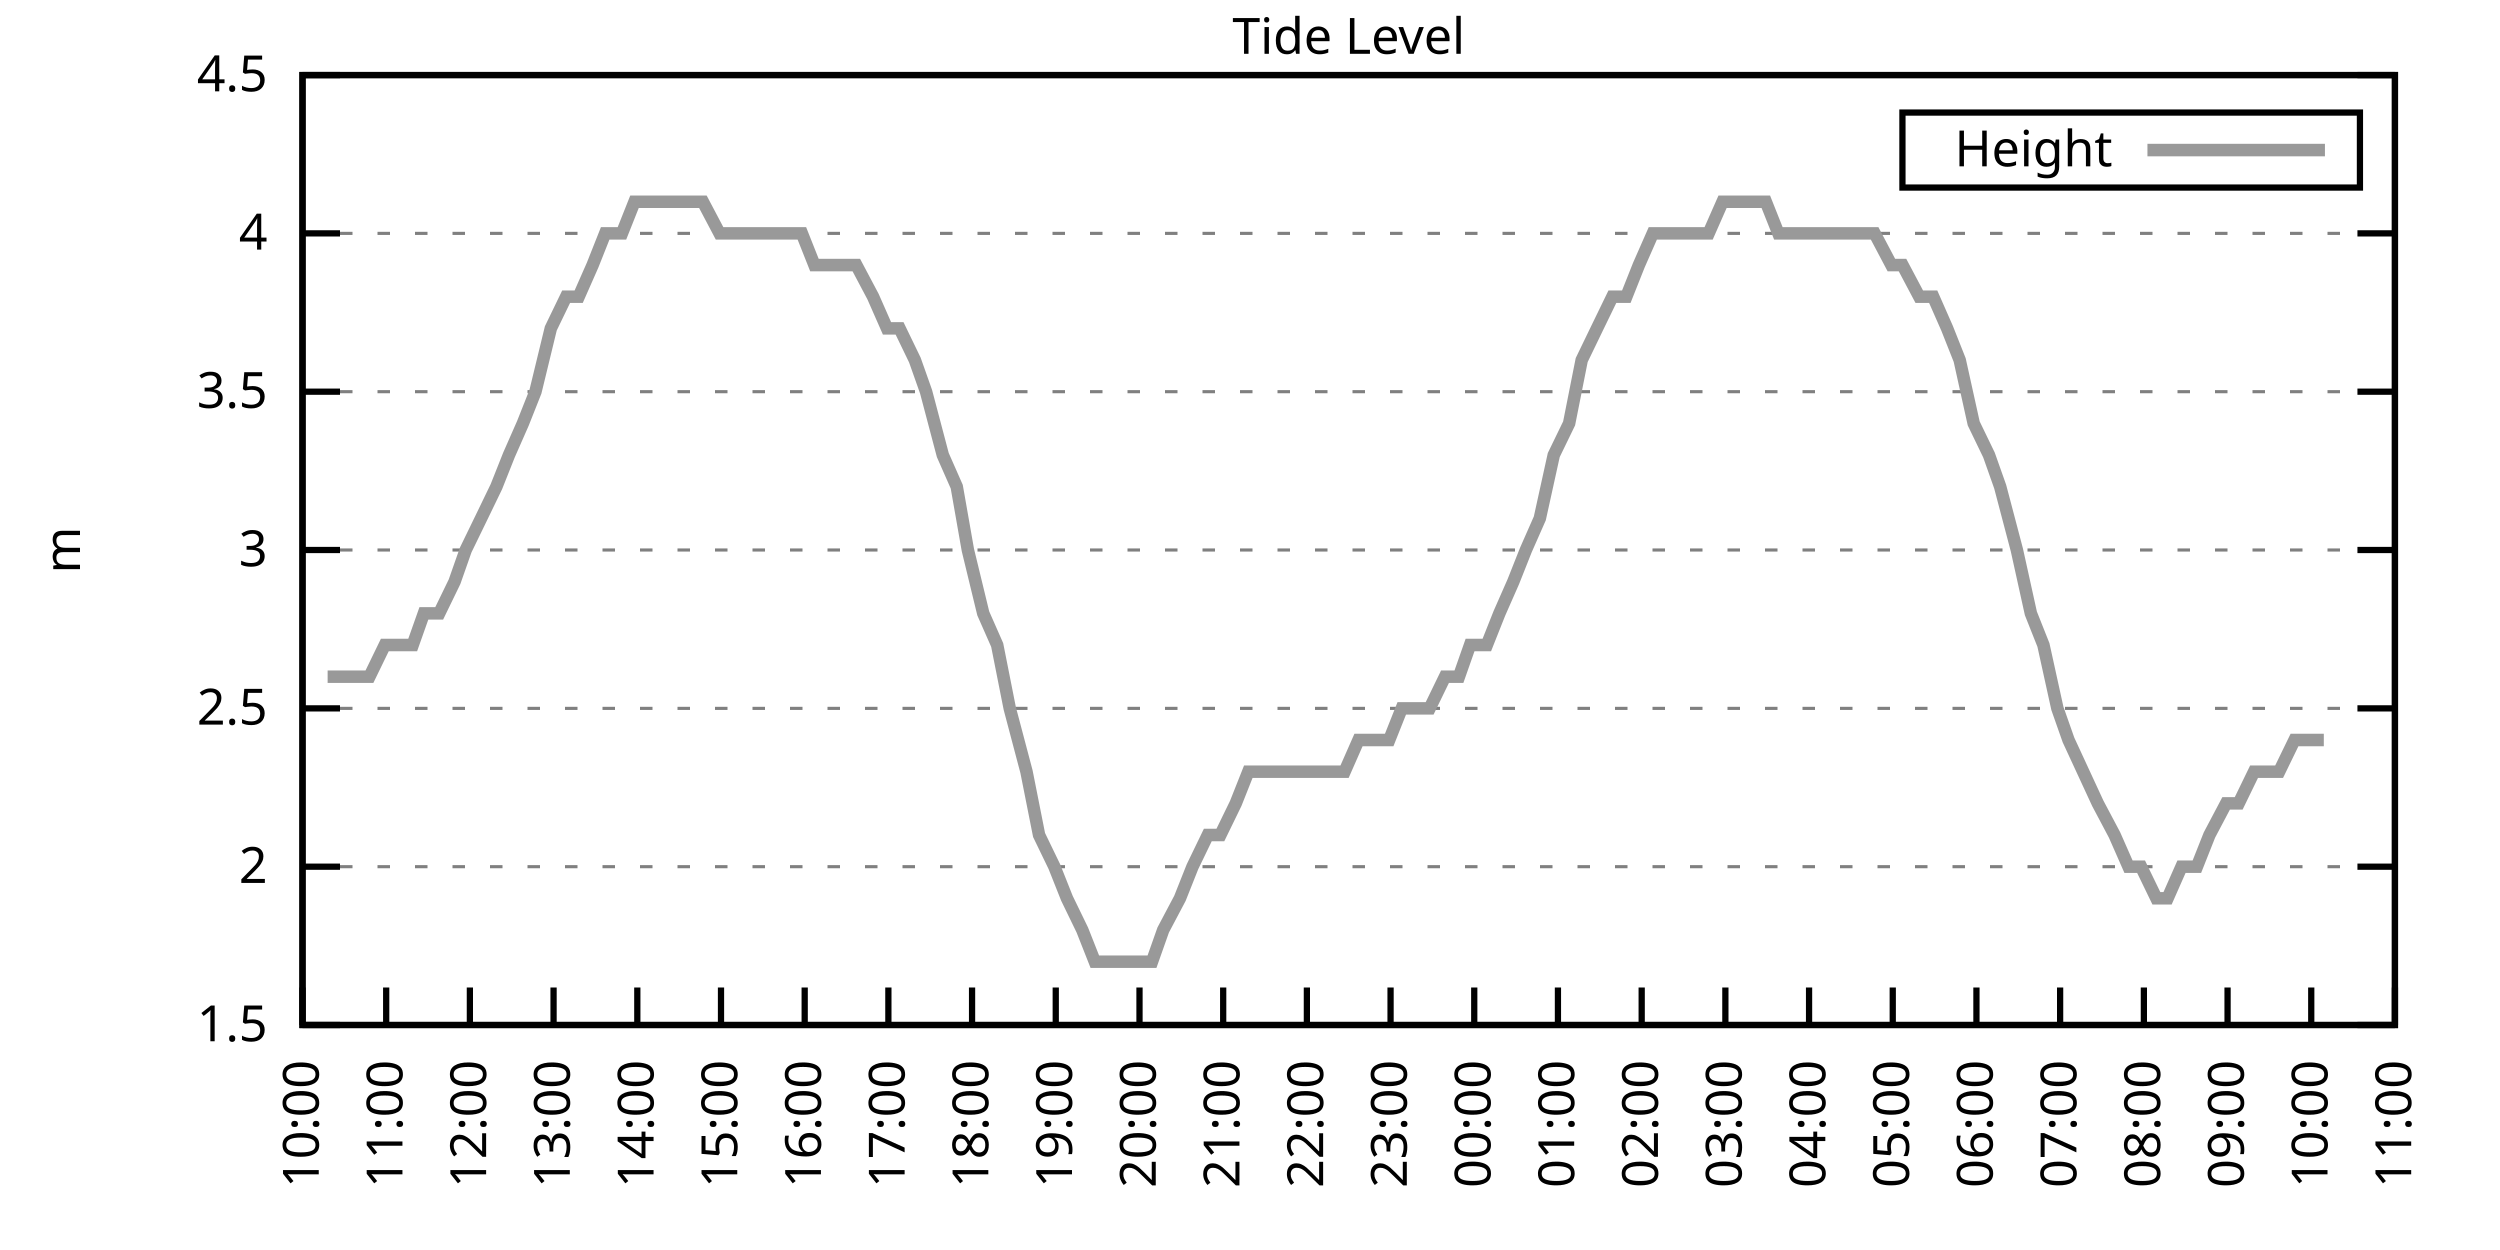
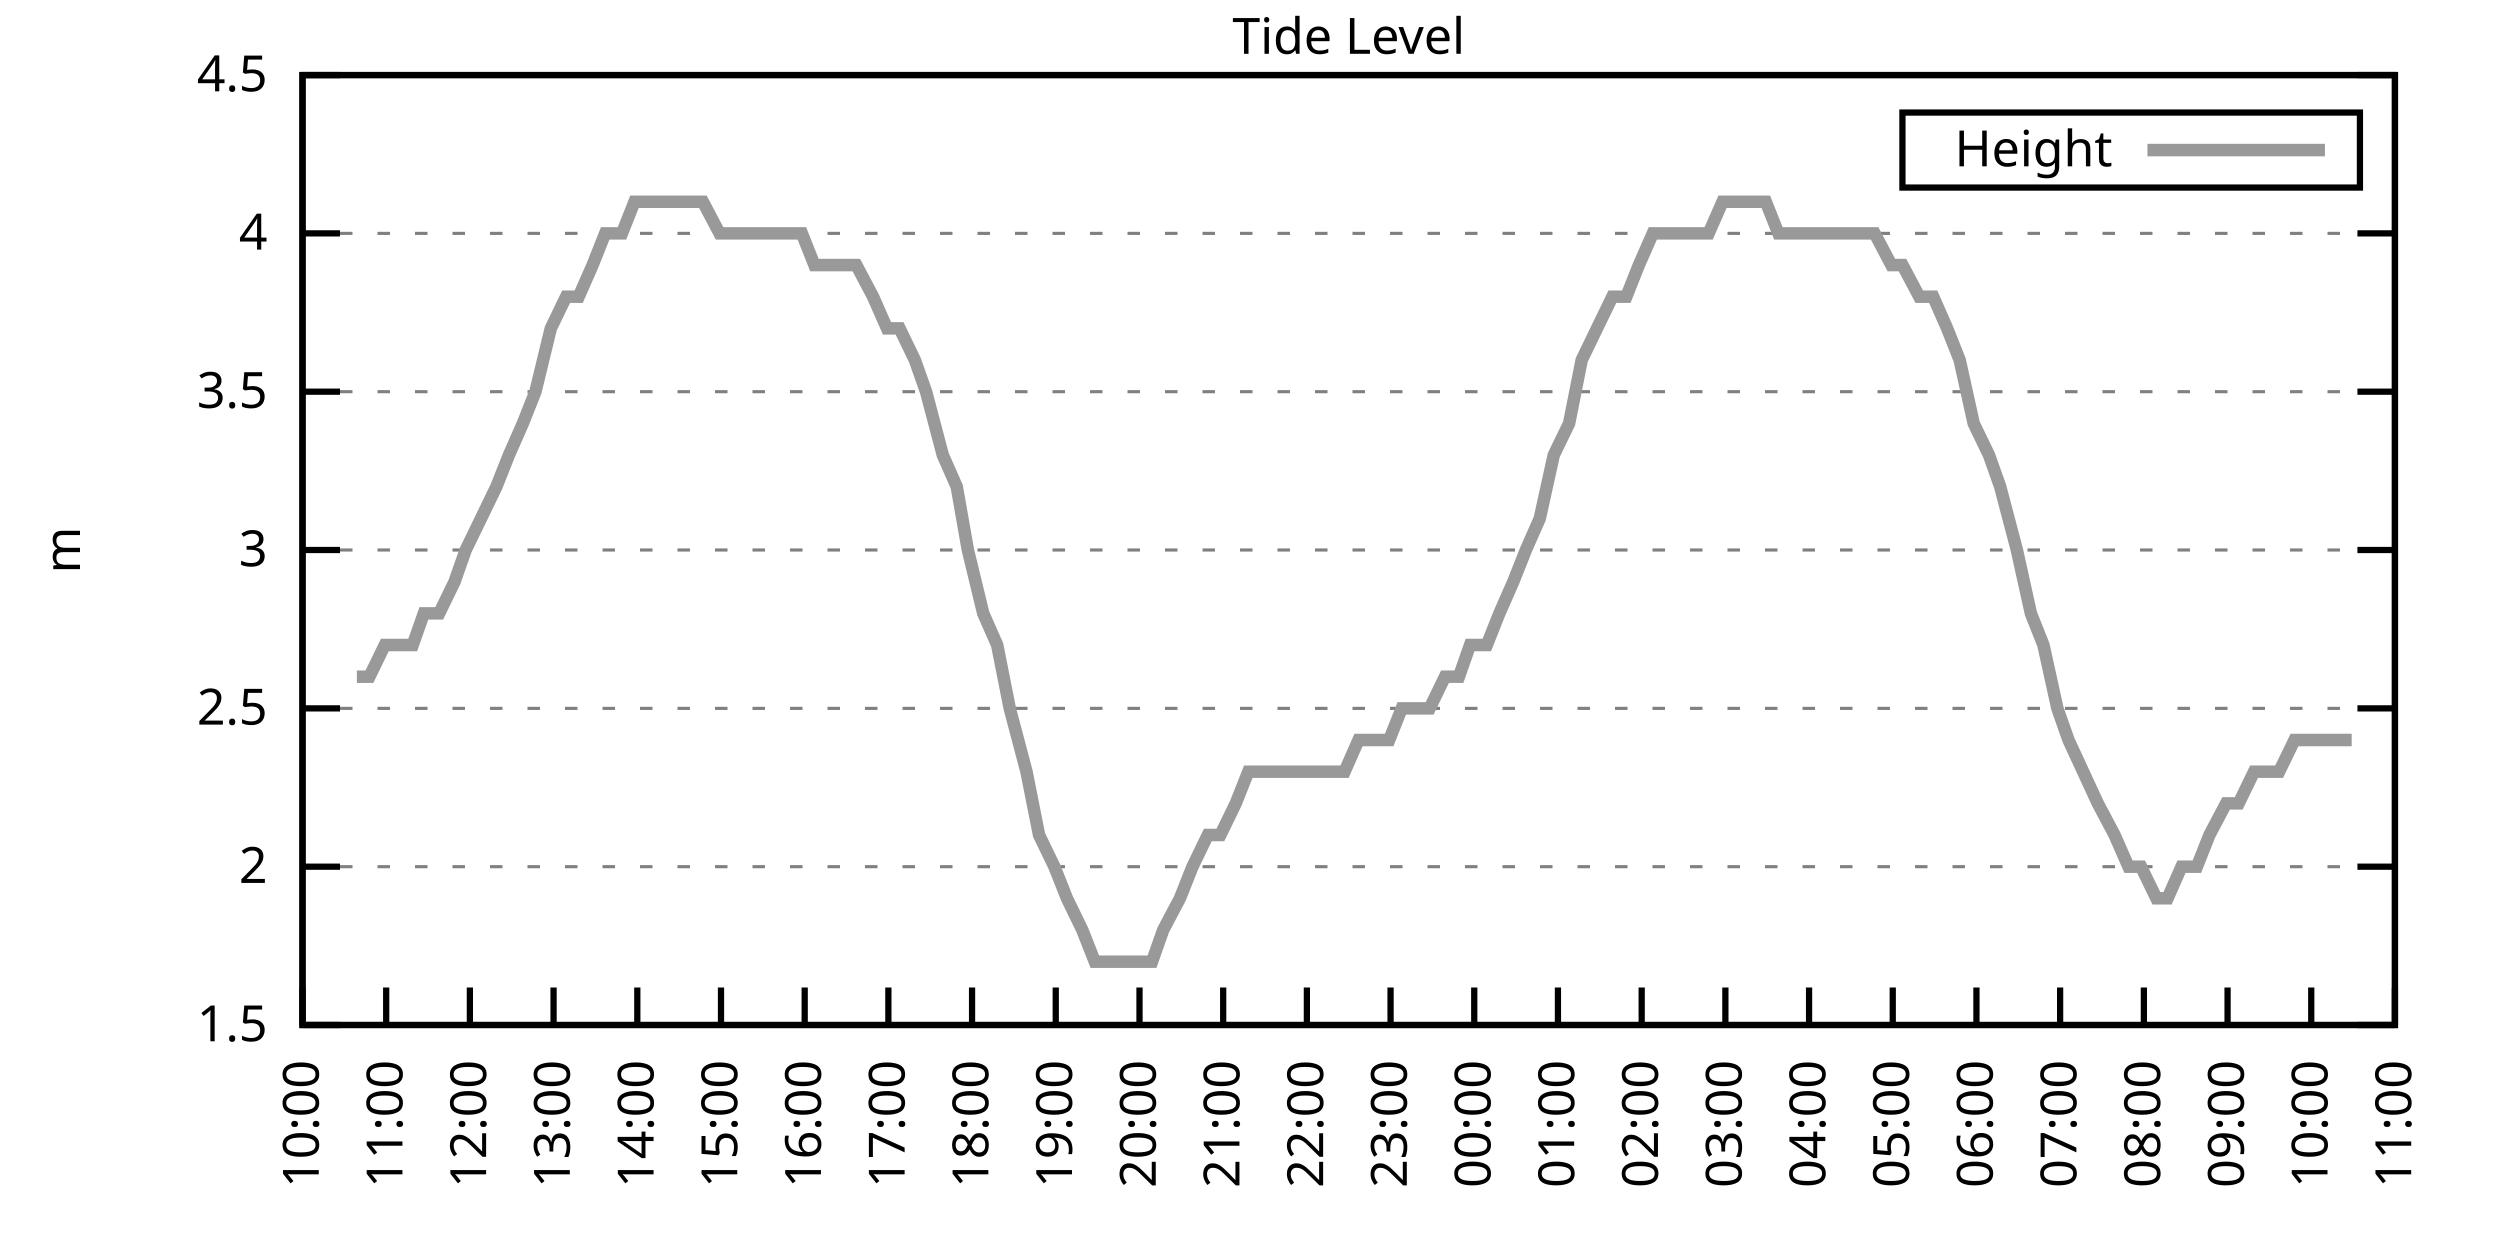
<svg xmlns="http://www.w3.org/2000/svg" xmlns:xlink="http://www.w3.org/1999/xlink" width="400" height="200" viewBox="0 0 400 200">
  <g id="gnuplot_canvas">
    <rect x="0" y="0" width="400" height="200" fill="none" />
    <defs>
      <circle id="gpDot" r="0.5" stroke-width="0.5" stroke="currentColor" />
      <path id="gpPt0" stroke-width="0.333" stroke="currentColor" d="M-1,0 h2 M0,-1 v2" />
      <path id="gpPt1" stroke-width="0.333" stroke="currentColor" d="M-1,-1 L1,1 M1,-1 L-1,1" />
      <path id="gpPt2" stroke-width="0.333" stroke="currentColor" d="M-1,0 L1,0 M0,-1 L0,1 M-1,-1 L1,1 M-1,1 L1,-1" />
      <rect id="gpPt3" stroke-width="0.333" stroke="currentColor" x="-1" y="-1" width="2" height="2" />
      <rect id="gpPt4" stroke-width="0.333" stroke="currentColor" fill="currentColor" x="-1" y="-1" width="2" height="2" />
      <circle id="gpPt5" stroke-width="0.333" stroke="currentColor" cx="0" cy="0" r="1" />
      <use xlink:href="#gpPt5" id="gpPt6" fill="currentColor" stroke="none" />
      <path id="gpPt7" stroke-width="0.333" stroke="currentColor" d="M0,-1.33 L-1.33,0.67 L1.33,0.67 z" />
      <use xlink:href="#gpPt7" id="gpPt8" fill="currentColor" stroke="none" />
      <use xlink:href="#gpPt7" id="gpPt9" stroke="currentColor" transform="rotate(180)" />
      <use xlink:href="#gpPt9" id="gpPt10" fill="currentColor" stroke="none" />
      <use xlink:href="#gpPt3" id="gpPt11" stroke="currentColor" transform="rotate(45)" />
      <use xlink:href="#gpPt11" id="gpPt12" fill="currentColor" stroke="none" />
      <path id="gpPt13" stroke-width="0.333" stroke="currentColor" d="M0,1.330 L1.265,0.411 L0.782,-1.067 L-0.782,-1.076 L-1.265,0.411 z" />
      <use xlink:href="#gpPt13" id="gpPt14" fill="currentColor" stroke="none" />
      <filter id="textbox" filterUnits="objectBoundingBox" x="0" y="0" height="1" width="1">
        <feFlood flood-color="white" flood-opacity="1" result="bgnd" />
        <feComposite in="SourceGraphic" in2="bgnd" operator="atop" />
      </filter>
      <filter id="greybox" filterUnits="objectBoundingBox" x="0" y="0" height="1" width="1">
        <feFlood flood-color="lightgrey" flood-opacity="1" result="grey" />
        <feComposite in="SourceGraphic" in2="grey" operator="atop" />
      </filter>
    </defs>
    <g fill="none" color="white" stroke="currentColor" stroke-width="1.00" stroke-linecap="butt" stroke-linejoin="miter">
</g>
    <g fill="none" color="black" stroke="currentColor" stroke-width="1.00" stroke-linecap="butt" stroke-linejoin="miter">
      <g stroke="none" shape-rendering="crispEdges">
        <polygon fill="rgb(255, 255, 255)" points="48.40,164.00 383.18,164.00 383.18,12.02 48.40,12.02 " />
      </g>
    </g>
    <g fill="none" color="black" stroke="currentColor" stroke-width="1.00" stroke-linecap="butt" stroke-linejoin="miter">
</g>
    <g fill="none" color="black" stroke="black" stroke-width="0.50" stroke-linecap="butt" stroke-linejoin="miter">
</g>
    <g fill="none" color="gray" stroke="currentColor" stroke-width="0.50" stroke-linecap="butt" stroke-linejoin="miter">
      <path stroke="gray" stroke-dasharray="2,4" class="gridline" d="M48.40,164.00 L383.19,164.00  " />
    </g>
    <g fill="none" color="gray" stroke="gray" stroke-width="1.00" stroke-linecap="butt" stroke-linejoin="miter">
</g>
    <g fill="none" color="black" stroke="currentColor" stroke-width="1.00" stroke-linecap="butt" stroke-linejoin="miter">
      <path stroke="black" d="M48.40,164.00 L54.40,164.00 M383.19,164.00 L377.19,164.00  " />
      <g transform="translate(42.80,166.60)" stroke="none" fill="black" font-family="Sans" font-size="8.00" text-anchor="end">
        <text>
          <tspan font-family="Sans"> 1.5</tspan>
        </text>
      </g>
    </g>
    <g fill="none" color="black" stroke="currentColor" stroke-width="1.00" stroke-linecap="butt" stroke-linejoin="miter">
</g>
    <g fill="none" color="black" stroke="black" stroke-width="0.50" stroke-linecap="butt" stroke-linejoin="miter">
</g>
    <g fill="none" color="gray" stroke="currentColor" stroke-width="0.50" stroke-linecap="butt" stroke-linejoin="miter">
      <path stroke="gray" stroke-dasharray="2,4" class="gridline" d="M48.40,138.67 L383.19,138.67  " />
    </g>
    <g fill="none" color="gray" stroke="gray" stroke-width="1.00" stroke-linecap="butt" stroke-linejoin="miter">
</g>
    <g fill="none" color="black" stroke="currentColor" stroke-width="1.00" stroke-linecap="butt" stroke-linejoin="miter">
      <path stroke="black" d="M48.40,138.67 L54.40,138.67 M383.19,138.67 L377.19,138.67  " />
      <g transform="translate(42.80,141.27)" stroke="none" fill="black" font-family="Sans" font-size="8.00" text-anchor="end">
        <text>
          <tspan font-family="Sans"> 2</tspan>
        </text>
      </g>
    </g>
    <g fill="none" color="black" stroke="currentColor" stroke-width="1.00" stroke-linecap="butt" stroke-linejoin="miter">
</g>
    <g fill="none" color="black" stroke="black" stroke-width="0.50" stroke-linecap="butt" stroke-linejoin="miter">
</g>
    <g fill="none" color="gray" stroke="currentColor" stroke-width="0.50" stroke-linecap="butt" stroke-linejoin="miter">
      <path stroke="gray" stroke-dasharray="2,4" class="gridline" d="M48.40,113.34 L383.19,113.34  " />
    </g>
    <g fill="none" color="gray" stroke="gray" stroke-width="1.00" stroke-linecap="butt" stroke-linejoin="miter">
</g>
    <g fill="none" color="black" stroke="currentColor" stroke-width="1.00" stroke-linecap="butt" stroke-linejoin="miter">
      <path stroke="black" d="M48.40,113.34 L54.40,113.34 M383.19,113.34 L377.19,113.34  " />
      <g transform="translate(42.80,115.94)" stroke="none" fill="black" font-family="Sans" font-size="8.00" text-anchor="end">
        <text>
          <tspan font-family="Sans"> 2.5</tspan>
        </text>
      </g>
    </g>
    <g fill="none" color="black" stroke="currentColor" stroke-width="1.00" stroke-linecap="butt" stroke-linejoin="miter">
</g>
    <g fill="none" color="black" stroke="black" stroke-width="0.50" stroke-linecap="butt" stroke-linejoin="miter">
</g>
    <g fill="none" color="gray" stroke="currentColor" stroke-width="0.50" stroke-linecap="butt" stroke-linejoin="miter">
      <path stroke="gray" stroke-dasharray="2,4" class="gridline" d="M48.40,88.00 L383.19,88.00  " />
    </g>
    <g fill="none" color="gray" stroke="gray" stroke-width="1.00" stroke-linecap="butt" stroke-linejoin="miter">
</g>
    <g fill="none" color="black" stroke="currentColor" stroke-width="1.00" stroke-linecap="butt" stroke-linejoin="miter">
      <path stroke="black" d="M48.40,88.00 L54.40,88.00 M383.19,88.00 L377.19,88.00  " />
      <g transform="translate(42.80,90.60)" stroke="none" fill="black" font-family="Sans" font-size="8.00" text-anchor="end">
        <text>
          <tspan font-family="Sans"> 3</tspan>
        </text>
      </g>
    </g>
    <g fill="none" color="black" stroke="currentColor" stroke-width="1.00" stroke-linecap="butt" stroke-linejoin="miter">
</g>
    <g fill="none" color="black" stroke="black" stroke-width="0.50" stroke-linecap="butt" stroke-linejoin="miter">
</g>
    <g fill="none" color="gray" stroke="currentColor" stroke-width="0.50" stroke-linecap="butt" stroke-linejoin="miter">
      <path stroke="gray" stroke-dasharray="2,4" class="gridline" d="M48.40,62.67 L383.19,62.67  " />
    </g>
    <g fill="none" color="gray" stroke="gray" stroke-width="1.00" stroke-linecap="butt" stroke-linejoin="miter">
</g>
    <g fill="none" color="black" stroke="currentColor" stroke-width="1.00" stroke-linecap="butt" stroke-linejoin="miter">
      <path stroke="black" d="M48.40,62.67 L54.40,62.67 M383.19,62.67 L377.19,62.67  " />
      <g transform="translate(42.80,65.27)" stroke="none" fill="black" font-family="Sans" font-size="8.00" text-anchor="end">
        <text>
          <tspan font-family="Sans"> 3.5</tspan>
        </text>
      </g>
    </g>
    <g fill="none" color="black" stroke="currentColor" stroke-width="1.00" stroke-linecap="butt" stroke-linejoin="miter">
</g>
    <g fill="none" color="black" stroke="black" stroke-width="0.50" stroke-linecap="butt" stroke-linejoin="miter">
</g>
    <g fill="none" color="gray" stroke="currentColor" stroke-width="0.50" stroke-linecap="butt" stroke-linejoin="miter">
      <path stroke="gray" stroke-dasharray="2,4" class="gridline" d="M48.40,37.34 L383.19,37.34  " />
    </g>
    <g fill="none" color="gray" stroke="gray" stroke-width="1.00" stroke-linecap="butt" stroke-linejoin="miter">
</g>
    <g fill="none" color="black" stroke="currentColor" stroke-width="1.00" stroke-linecap="butt" stroke-linejoin="miter">
      <path stroke="black" d="M48.40,37.34 L54.40,37.34 M383.19,37.34 L377.19,37.34  " />
      <g transform="translate(42.80,39.94)" stroke="none" fill="black" font-family="Sans" font-size="8.00" text-anchor="end">
        <text>
          <tspan font-family="Sans"> 4</tspan>
        </text>
      </g>
    </g>
    <g fill="none" color="black" stroke="currentColor" stroke-width="1.00" stroke-linecap="butt" stroke-linejoin="miter">
</g>
    <g fill="none" color="black" stroke="black" stroke-width="0.50" stroke-linecap="butt" stroke-linejoin="miter">
</g>
    <g fill="none" color="gray" stroke="currentColor" stroke-width="0.50" stroke-linecap="butt" stroke-linejoin="miter">
      <path stroke="gray" stroke-dasharray="2,4" class="gridline" d="M48.40,12.01 L383.19,12.01  " />
    </g>
    <g fill="none" color="gray" stroke="gray" stroke-width="1.00" stroke-linecap="butt" stroke-linejoin="miter">
</g>
    <g fill="none" color="black" stroke="currentColor" stroke-width="1.00" stroke-linecap="butt" stroke-linejoin="miter">
      <path stroke="black" d="M48.40,12.01 L54.40,12.01 M383.19,12.01 L377.19,12.01  " />
      <g transform="translate(42.80,14.61)" stroke="none" fill="black" font-family="Sans" font-size="8.00" text-anchor="end">
        <text>
          <tspan font-family="Sans"> 4.5</tspan>
        </text>
      </g>
    </g>
    <g fill="none" color="black" stroke="currentColor" stroke-width="1.00" stroke-linecap="butt" stroke-linejoin="miter">
      <path stroke="black" d="M48.40,164.00 L48.40,158.00  " />
      <g transform="translate(51.00,169.60) rotate(270.00)" stroke="none" fill="black" font-family="Sans" font-size="8.00" text-anchor="end">
        <text>
          <tspan font-family="Sans">10:00</tspan>
        </text>
      </g>
    </g>
    <g fill="none" color="black" stroke="currentColor" stroke-width="1.00" stroke-linecap="butt" stroke-linejoin="miter">
      <path stroke="black" d="M61.79,164.00 L61.79,158.00  " />
      <g transform="translate(64.39,169.60) rotate(270.00)" stroke="none" fill="black" font-family="Sans" font-size="8.00" text-anchor="end">
        <text>
          <tspan font-family="Sans">11:00</tspan>
        </text>
      </g>
    </g>
    <g fill="none" color="black" stroke="currentColor" stroke-width="1.00" stroke-linecap="butt" stroke-linejoin="miter">
      <path stroke="black" d="M75.18,164.00 L75.18,158.00  " />
      <g transform="translate(77.78,169.60) rotate(270.00)" stroke="none" fill="black" font-family="Sans" font-size="8.00" text-anchor="end">
        <text>
          <tspan font-family="Sans">12:00</tspan>
        </text>
      </g>
    </g>
    <g fill="none" color="black" stroke="currentColor" stroke-width="1.00" stroke-linecap="butt" stroke-linejoin="miter">
      <path stroke="black" d="M88.57,164.00 L88.57,158.00  " />
      <g transform="translate(91.17,169.60) rotate(270.00)" stroke="none" fill="black" font-family="Sans" font-size="8.00" text-anchor="end">
        <text>
          <tspan font-family="Sans">13:00</tspan>
        </text>
      </g>
    </g>
    <g fill="none" color="black" stroke="currentColor" stroke-width="1.00" stroke-linecap="butt" stroke-linejoin="miter">
      <path stroke="black" d="M101.97,164.00 L101.97,158.00  " />
      <g transform="translate(104.57,169.60) rotate(270.00)" stroke="none" fill="black" font-family="Sans" font-size="8.00" text-anchor="end">
        <text>
          <tspan font-family="Sans">14:00</tspan>
        </text>
      </g>
    </g>
    <g fill="none" color="black" stroke="currentColor" stroke-width="1.00" stroke-linecap="butt" stroke-linejoin="miter">
      <path stroke="black" d="M115.36,164.00 L115.36,158.00  " />
      <g transform="translate(117.96,169.60) rotate(270.00)" stroke="none" fill="black" font-family="Sans" font-size="8.00" text-anchor="end">
        <text>
          <tspan font-family="Sans">15:00</tspan>
        </text>
      </g>
    </g>
    <g fill="none" color="black" stroke="currentColor" stroke-width="1.00" stroke-linecap="butt" stroke-linejoin="miter">
      <path stroke="black" d="M128.75,164.00 L128.75,158.00  " />
      <g transform="translate(131.35,169.60) rotate(270.00)" stroke="none" fill="black" font-family="Sans" font-size="8.00" text-anchor="end">
        <text>
          <tspan font-family="Sans">16:00</tspan>
        </text>
      </g>
    </g>
    <g fill="none" color="black" stroke="currentColor" stroke-width="1.00" stroke-linecap="butt" stroke-linejoin="miter">
      <path stroke="black" d="M142.14,164.00 L142.14,158.00  " />
      <g transform="translate(144.74,169.60) rotate(270.00)" stroke="none" fill="black" font-family="Sans" font-size="8.00" text-anchor="end">
        <text>
          <tspan font-family="Sans">17:00</tspan>
        </text>
      </g>
    </g>
    <g fill="none" color="black" stroke="currentColor" stroke-width="1.00" stroke-linecap="butt" stroke-linejoin="miter">
      <path stroke="black" d="M155.53,164.00 L155.53,158.00  " />
      <g transform="translate(158.13,169.60) rotate(270.00)" stroke="none" fill="black" font-family="Sans" font-size="8.00" text-anchor="end">
        <text>
          <tspan font-family="Sans">18:00</tspan>
        </text>
      </g>
    </g>
    <g fill="none" color="black" stroke="currentColor" stroke-width="1.00" stroke-linecap="butt" stroke-linejoin="miter">
      <path stroke="black" d="M168.92,164.00 L168.92,158.00  " />
      <g transform="translate(171.52,169.60) rotate(270.00)" stroke="none" fill="black" font-family="Sans" font-size="8.00" text-anchor="end">
        <text>
          <tspan font-family="Sans">19:00</tspan>
        </text>
      </g>
    </g>
    <g fill="none" color="black" stroke="currentColor" stroke-width="1.00" stroke-linecap="butt" stroke-linejoin="miter">
      <path stroke="black" d="M182.32,164.00 L182.32,158.00  " />
      <g transform="translate(184.92,169.60) rotate(270.00)" stroke="none" fill="black" font-family="Sans" font-size="8.00" text-anchor="end">
        <text>
          <tspan font-family="Sans">20:00</tspan>
        </text>
      </g>
    </g>
    <g fill="none" color="black" stroke="currentColor" stroke-width="1.00" stroke-linecap="butt" stroke-linejoin="miter">
      <path stroke="black" d="M195.71,164.00 L195.71,158.00  " />
      <g transform="translate(198.31,169.60) rotate(270.00)" stroke="none" fill="black" font-family="Sans" font-size="8.00" text-anchor="end">
        <text>
          <tspan font-family="Sans">21:00</tspan>
        </text>
      </g>
    </g>
    <g fill="none" color="black" stroke="currentColor" stroke-width="1.00" stroke-linecap="butt" stroke-linejoin="miter">
      <path stroke="black" d="M209.10,164.00 L209.10,158.00  " />
      <g transform="translate(211.70,169.60) rotate(270.00)" stroke="none" fill="black" font-family="Sans" font-size="8.00" text-anchor="end">
        <text>
          <tspan font-family="Sans">22:00</tspan>
        </text>
      </g>
    </g>
    <g fill="none" color="black" stroke="currentColor" stroke-width="1.00" stroke-linecap="butt" stroke-linejoin="miter">
      <path stroke="black" d="M222.49,164.00 L222.49,158.00  " />
      <g transform="translate(225.09,169.60) rotate(270.00)" stroke="none" fill="black" font-family="Sans" font-size="8.00" text-anchor="end">
        <text>
          <tspan font-family="Sans">23:00</tspan>
        </text>
      </g>
    </g>
    <g fill="none" color="black" stroke="currentColor" stroke-width="1.00" stroke-linecap="butt" stroke-linejoin="miter">
      <path stroke="black" d="M235.88,164.00 L235.88,158.00  " />
      <g transform="translate(238.48,169.60) rotate(270.00)" stroke="none" fill="black" font-family="Sans" font-size="8.00" text-anchor="end">
        <text>
          <tspan font-family="Sans">00:00</tspan>
        </text>
      </g>
    </g>
    <g fill="none" color="black" stroke="currentColor" stroke-width="1.00" stroke-linecap="butt" stroke-linejoin="miter">
      <path stroke="black" d="M249.27,164.00 L249.27,158.00  " />
      <g transform="translate(251.87,169.60) rotate(270.00)" stroke="none" fill="black" font-family="Sans" font-size="8.00" text-anchor="end">
        <text>
          <tspan font-family="Sans">01:00</tspan>
        </text>
      </g>
    </g>
    <g fill="none" color="black" stroke="currentColor" stroke-width="1.00" stroke-linecap="butt" stroke-linejoin="miter">
      <path stroke="black" d="M262.67,164.00 L262.67,158.00  " />
      <g transform="translate(265.27,169.60) rotate(270.00)" stroke="none" fill="black" font-family="Sans" font-size="8.00" text-anchor="end">
        <text>
          <tspan font-family="Sans">02:00</tspan>
        </text>
      </g>
    </g>
    <g fill="none" color="black" stroke="currentColor" stroke-width="1.00" stroke-linecap="butt" stroke-linejoin="miter">
      <path stroke="black" d="M276.06,164.00 L276.06,158.00  " />
      <g transform="translate(278.66,169.60) rotate(270.00)" stroke="none" fill="black" font-family="Sans" font-size="8.00" text-anchor="end">
        <text>
          <tspan font-family="Sans">03:00</tspan>
        </text>
      </g>
    </g>
    <g fill="none" color="black" stroke="currentColor" stroke-width="1.00" stroke-linecap="butt" stroke-linejoin="miter">
      <path stroke="black" d="M289.45,164.00 L289.45,158.00  " />
      <g transform="translate(292.05,169.60) rotate(270.00)" stroke="none" fill="black" font-family="Sans" font-size="8.00" text-anchor="end">
        <text>
          <tspan font-family="Sans">04:00</tspan>
        </text>
      </g>
    </g>
    <g fill="none" color="black" stroke="currentColor" stroke-width="1.00" stroke-linecap="butt" stroke-linejoin="miter">
      <path stroke="black" d="M302.84,164.00 L302.84,158.00  " />
      <g transform="translate(305.44,169.60) rotate(270.00)" stroke="none" fill="black" font-family="Sans" font-size="8.00" text-anchor="end">
        <text>
          <tspan font-family="Sans">05:00</tspan>
        </text>
      </g>
    </g>
    <g fill="none" color="black" stroke="currentColor" stroke-width="1.00" stroke-linecap="butt" stroke-linejoin="miter">
      <path stroke="black" d="M316.23,164.00 L316.23,158.00  " />
      <g transform="translate(318.83,169.60) rotate(270.00)" stroke="none" fill="black" font-family="Sans" font-size="8.00" text-anchor="end">
        <text>
          <tspan font-family="Sans">06:00</tspan>
        </text>
      </g>
    </g>
    <g fill="none" color="black" stroke="currentColor" stroke-width="1.00" stroke-linecap="butt" stroke-linejoin="miter">
      <path stroke="black" d="M329.62,164.00 L329.62,158.00  " />
      <g transform="translate(332.22,169.60) rotate(270.00)" stroke="none" fill="black" font-family="Sans" font-size="8.00" text-anchor="end">
        <text>
          <tspan font-family="Sans">07:00</tspan>
        </text>
      </g>
    </g>
    <g fill="none" color="black" stroke="currentColor" stroke-width="1.00" stroke-linecap="butt" stroke-linejoin="miter">
      <path stroke="black" d="M343.02,164.00 L343.02,158.00  " />
      <g transform="translate(345.62,169.60) rotate(270.00)" stroke="none" fill="black" font-family="Sans" font-size="8.00" text-anchor="end">
        <text>
          <tspan font-family="Sans">08:00</tspan>
        </text>
      </g>
    </g>
    <g fill="none" color="black" stroke="currentColor" stroke-width="1.00" stroke-linecap="butt" stroke-linejoin="miter">
      <path stroke="black" d="M356.41,164.00 L356.41,158.00  " />
      <g transform="translate(359.01,169.60) rotate(270.00)" stroke="none" fill="black" font-family="Sans" font-size="8.00" text-anchor="end">
        <text>
          <tspan font-family="Sans">09:00</tspan>
        </text>
      </g>
    </g>
    <g fill="none" color="black" stroke="currentColor" stroke-width="1.00" stroke-linecap="butt" stroke-linejoin="miter">
      <path stroke="black" d="M369.80,164.00 L369.80,158.00  " />
      <g transform="translate(372.40,169.60) rotate(270.00)" stroke="none" fill="black" font-family="Sans" font-size="8.00" text-anchor="end">
        <text>
          <tspan font-family="Sans">10:00</tspan>
        </text>
      </g>
    </g>
    <g fill="none" color="black" stroke="currentColor" stroke-width="1.00" stroke-linecap="butt" stroke-linejoin="miter">
      <path stroke="black" d="M383.19,164.00 L383.19,158.00  " />
      <g transform="translate(385.79,169.60) rotate(270.00)" stroke="none" fill="black" font-family="Sans" font-size="8.00" text-anchor="end">
        <text>
          <tspan font-family="Sans">11:00</tspan>
        </text>
      </g>
    </g>
    <g fill="none" color="black" stroke="currentColor" stroke-width="1.00" stroke-linecap="butt" stroke-linejoin="miter">
</g>
    <g fill="none" color="black" stroke="currentColor" stroke-width="1.00" stroke-linecap="butt" stroke-linejoin="miter">
      <path stroke="black" d="M48.40,12.01 L48.40,164.00 L383.19,164.00 L383.19,12.01 L48.40,12.01 Z  " />
    </g>
    <g fill="none" color="black" stroke="currentColor" stroke-width="1.00" stroke-linecap="butt" stroke-linejoin="miter">
</g>
    <g fill="none" color="black" stroke="currentColor" stroke-width="1.00" stroke-linecap="butt" stroke-linejoin="miter">
      <path stroke="black" d="M304.39,30.01 L304.39,18.01 L377.59,18.01 L377.59,30.01 L304.39,30.01 Z  " />
    </g>
    <g id="Tide_level_plot_1">
      <g fill="none" color="white" stroke="black" stroke-width="2.00" stroke-linecap="butt" stroke-linejoin="miter">
</g>
      <g fill="none" color="black" stroke="currentColor" stroke-width="2.00" stroke-linecap="butt" stroke-linejoin="miter">
        <g transform="translate(337.99,26.61)" stroke="none" fill="black" font-family="Sans" font-size="8.00" text-anchor="end">
          <text>
            <tspan font-family="Sans">Height</tspan>
          </text>
        </g>
      </g>
      <g fill="none" color="black" stroke="currentColor" stroke-width="2.00" stroke-linecap="butt" stroke-linejoin="miter">
-         <path stroke="rgb(153, 153, 153)" d="M343.59,24.01 L371.99,24.01 M52.42,108.27 L54.87,108.27 L57.10,108.27 L59.11,108.27 L61.57,103.20 L63.35,103.20   L66.03,103.20 L67.82,98.14 L70.27,98.14 L72.73,93.07 L74.51,88.00 L76.97,82.94 L79.42,77.87 L81.43,72.81   L83.66,67.74 L85.67,62.67 L88.13,52.54 L90.58,47.47 L92.59,47.47 L94.82,42.41 L96.83,37.34 L99.51,37.34   L101.52,32.28 L103.75,32.28 L105.98,32.28 L107.99,32.28 L110.67,32.28 L112.46,32.28 L115.13,37.34 L117.37,37.34   L119.38,37.34 L121.83,37.34 L124.06,37.34 L126.07,37.34 L128.30,37.34 L130.31,42.41 L132.77,42.41 L135.00,42.41   L137.01,42.41 L139.69,47.47 L141.92,52.54 L143.93,52.54 L146.38,57.61 L148.17,62.67 L150.85,72.81 L153.08,77.87   L154.86,88.00 L157.32,98.14 L159.55,103.20 L161.56,113.34 L164.24,123.47 L166.25,133.60 L168.70,138.67 L170.71,143.73   L173.17,148.80 L175.17,153.87 L177.63,153.87 L179.64,153.87 L181.87,153.87 L184.32,153.87 L186.11,148.80 L188.79,143.73   L190.80,138.67 L193.25,133.60 L195.26,133.60 L197.72,128.54 L199.73,123.47 L202.18,123.47 L204.41,123.47 L206.42,123.47   L208.88,123.47 L211.11,123.47 L213.12,123.47 L215.13,123.47 L217.36,118.40 L219.81,118.40 L222.27,118.40 L224.28,113.34   L226.73,113.34 L228.74,113.34 L231.20,108.27 L233.43,108.27 L235.21,103.20 L237.89,103.20 L239.90,98.14 L242.13,93.07   L244.14,88.00 L246.37,82.94 L248.60,72.81 L251.06,67.74 L253.07,57.61 L255.52,52.54 L257.98,47.47 L260.21,47.47   L262.22,42.41 L264.45,37.34 L266.68,37.34 L268.92,37.34 L271.37,37.34 L273.38,37.34 L275.61,32.28 L277.84,32.28   L280.30,32.28 L282.53,32.28 L284.54,37.34 L286.77,37.34 L289.00,37.34 L291.01,37.34 L293.24,37.34 L295.70,37.34   L297.93,37.34 L299.94,37.34 L302.62,42.41 L304.40,42.41 L307.08,47.47 L309.31,47.47 L311.54,52.54 L313.55,57.61   L315.79,67.74 L318.24,72.81 L320.03,77.87 L322.70,88.00 L324.94,98.14 L326.95,103.20 L329.18,113.34 L330.96,118.40   L335.65,128.54 L338.33,133.60 L340.56,138.67 L342.57,138.67 L345.02,143.73 L346.81,143.73 L349.04,138.67 L351.50,138.67   L353.51,133.60 L356.18,128.54 L358.19,128.54 L360.65,123.47 L362.66,123.47 L364.66,123.47 L367.12,118.40 L369.58,118.40   L371.81,118.40  " />
+         <path stroke="rgb(153, 153, 153)" d="M343.59,24.01 L371.99,24.01 M57.10,108.27 L59.11,108.27 L61.57,103.20 L63.35,103.20 L66.03,103.20 L67.82,98.14   L70.27,98.14 L72.73,93.07 L74.51,88.00 L76.97,82.94 L79.42,77.87 L81.43,72.81 L83.66,67.74 L85.67,62.67   L88.13,52.54 L90.58,47.47 L92.59,47.47 L94.82,42.41 L96.83,37.34 L99.51,37.34 L101.52,32.28 L103.75,32.28   L105.98,32.28 L107.99,32.28 L110.67,32.28 L112.46,32.28 L115.13,37.34 L117.37,37.34 L119.38,37.34 L121.83,37.34   L124.06,37.34 L126.07,37.34 L128.30,37.34 L130.31,42.41 L132.77,42.41 L135.00,42.41 L137.01,42.41 L139.69,47.47   L141.92,52.54 L143.93,52.54 L146.38,57.61 L148.17,62.67 L150.85,72.81 L153.08,77.87 L154.86,88.00 L157.32,98.14   L159.55,103.20 L161.56,113.34 L164.24,123.47 L166.25,133.60 L168.70,138.67 L170.71,143.73 L173.17,148.80 L175.17,153.87   L177.63,153.87 L179.64,153.87 L181.87,153.87 L184.32,153.87 L186.11,148.80 L188.79,143.73 L190.80,138.67 L193.25,133.60   L195.26,133.60 L197.72,128.54 L199.73,123.47 L202.18,123.47 L204.41,123.47 L206.42,123.47 L208.88,123.47 L211.11,123.47   L213.12,123.47 L215.13,123.47 L217.36,118.40 L219.81,118.40 L222.27,118.40 L224.28,113.34 L226.73,113.34 L228.74,113.34   L231.20,108.27 L233.43,108.27 L235.21,103.20 L237.89,103.20 L239.90,98.14 L242.13,93.07 L244.14,88.00 L246.37,82.94   L248.60,72.81 L251.06,67.74 L253.07,57.61 L255.52,52.54 L257.98,47.47 L260.21,47.47 L262.22,42.41 L264.45,37.34   L266.68,37.34 L268.92,37.34 L271.37,37.34 L273.38,37.34 L275.61,32.28 L277.84,32.28 L280.30,32.28 L282.53,32.28   L284.54,37.34 L286.77,37.34 L289.00,37.34 L291.01,37.34 L293.24,37.34 L295.70,37.34 L297.93,37.34 L299.94,37.34   L302.62,42.41 L304.40,42.41 L307.08,47.47 L309.31,47.47 L311.54,52.54 L313.55,57.61 L315.79,67.74 L318.24,72.81   L320.03,77.87 L322.70,88.00 L324.94,98.14 L326.95,103.20 L329.18,113.34 L330.96,118.40 L335.65,128.54 L338.33,133.60   L340.56,138.67 L342.57,138.67 L345.02,143.73 L346.81,143.73 L349.04,138.67 L351.50,138.67 L353.51,133.60 L356.18,128.54   L358.19,128.54 L360.65,123.47 L362.66,123.47 L364.66,123.47 L367.12,118.40 L369.58,118.40 L371.81,118.40 L373.82,118.40   L376.27,118.40  " />
      </g>
    </g>
    <g fill="none" color="black" stroke="currentColor" stroke-width="2.00" stroke-linecap="butt" stroke-linejoin="miter">
</g>
    <g fill="none" color="black" stroke="black" stroke-width="1.00" stroke-linecap="butt" stroke-linejoin="miter">
</g>
    <g fill="none" color="black" stroke="currentColor" stroke-width="1.00" stroke-linecap="butt" stroke-linejoin="miter">
      <path stroke="black" d="M48.40,12.01 L48.40,164.00 L383.19,164.00 L383.19,12.01 L48.40,12.01 Z  " />
      <g transform="translate(12.80,88.01) rotate(270.00)" stroke="none" fill="black" font-family="Sans" font-size="8.00" text-anchor="middle">
        <text>
          <tspan font-family="Sans">m</tspan>
        </text>
      </g>
    </g>
    <g fill="none" color="black" stroke="currentColor" stroke-width="1.00" stroke-linecap="butt" stroke-linejoin="miter">
</g>
    <g fill="none" color="black" stroke="currentColor" stroke-width="1.00" stroke-linecap="butt" stroke-linejoin="miter">
      <g transform="translate(215.79,8.61)" stroke="none" fill="black" font-family="Sans" font-size="8.00" text-anchor="middle">
        <text>
          <tspan font-family="Sans">Tide Level</tspan>
        </text>
      </g>
    </g>
    <g fill="none" color="black" stroke="currentColor" stroke-width="1.00" stroke-linecap="butt" stroke-linejoin="miter">
</g>
  </g>
</svg>
